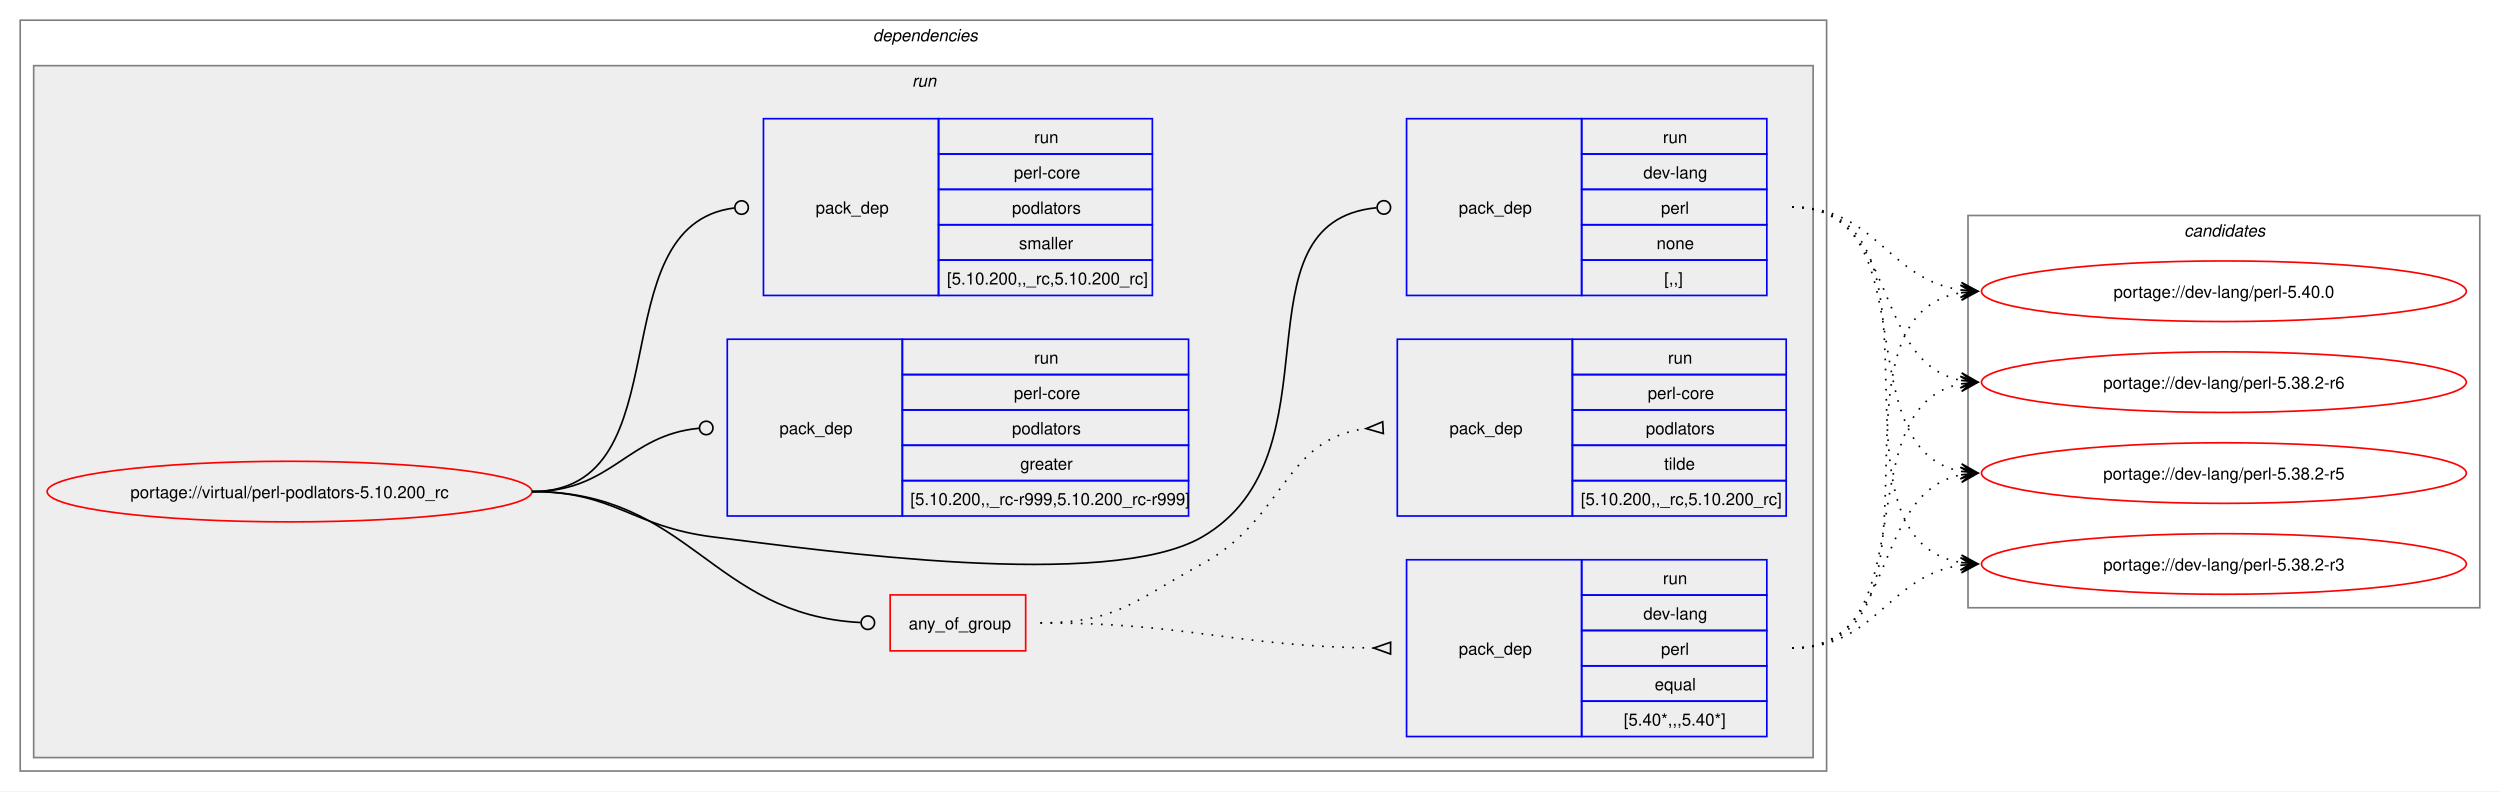
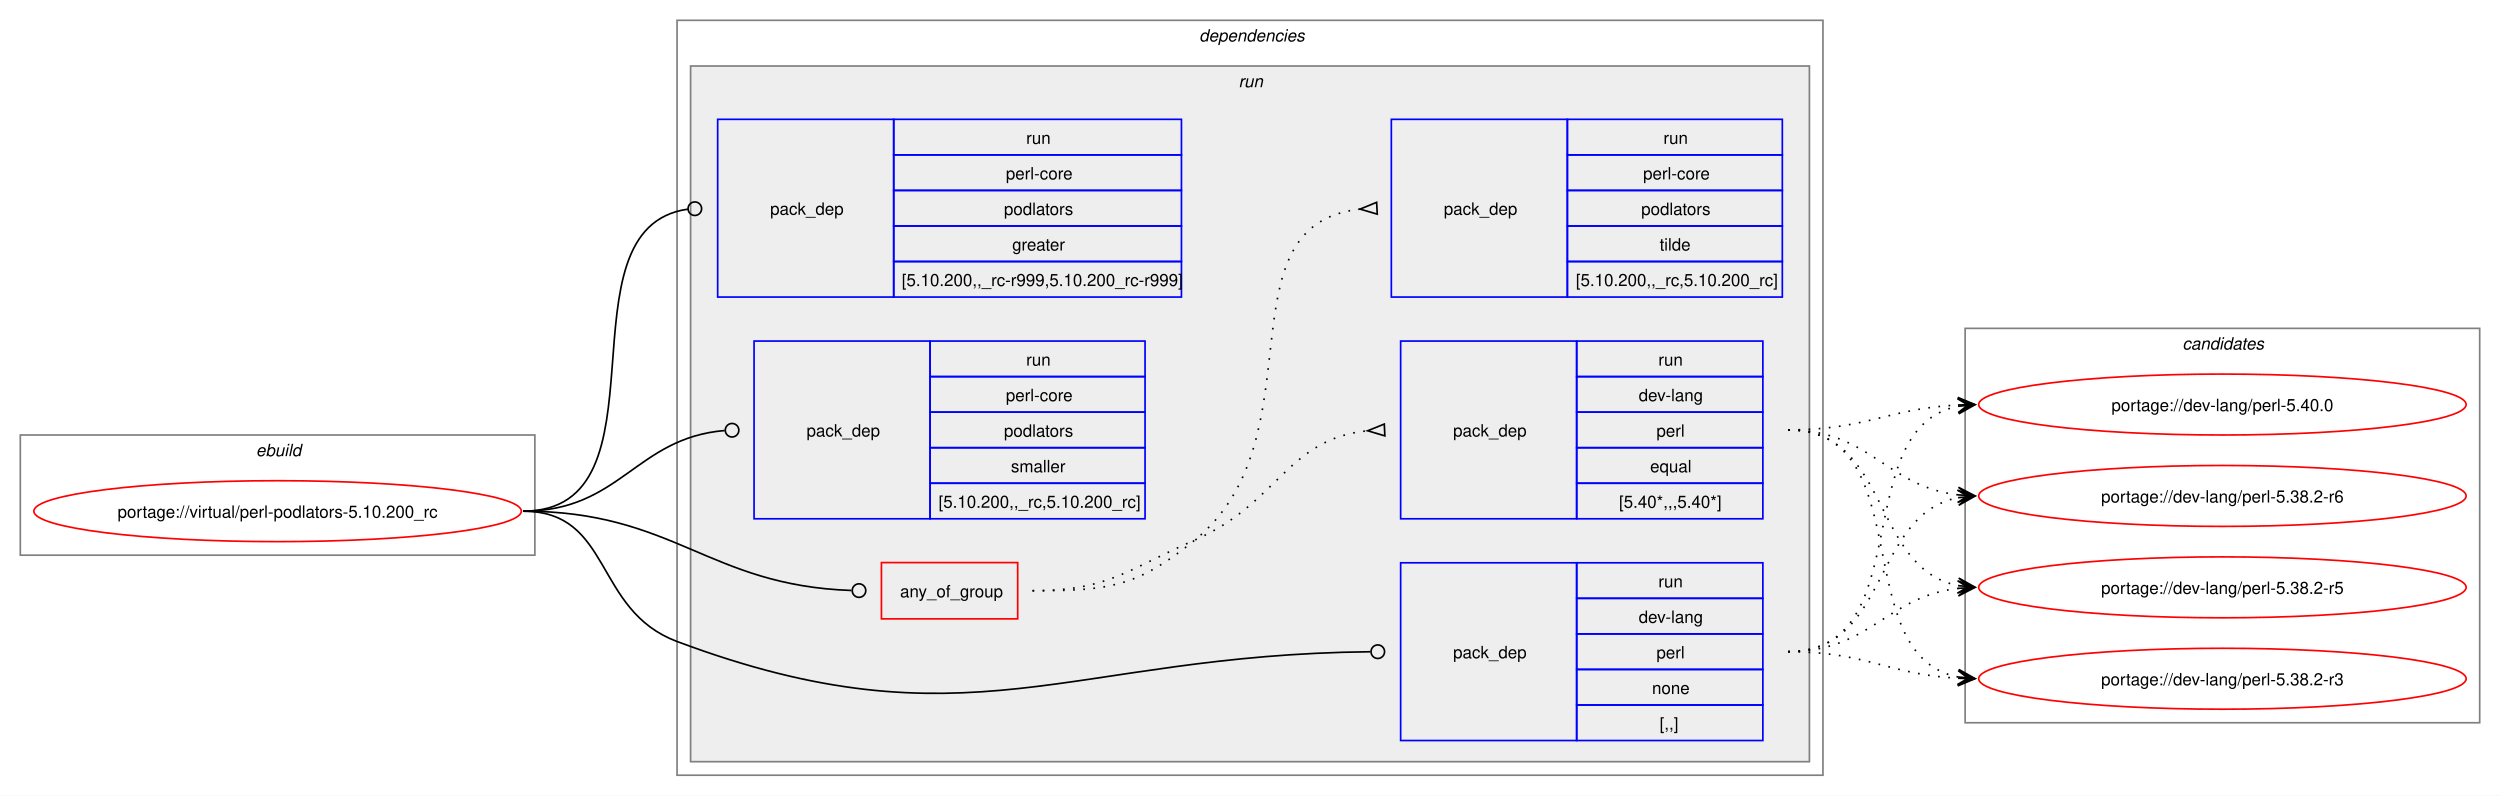
- <svg xmlns="http://www.w3.org/2000/svg" xmlns:xlink="http://www.w3.org/1999/xlink" width="1485pt" height="470pt" viewBox="0.00 0.00 1485.00 470.00">
+ <svg xmlns="http://www.w3.org/2000/svg" xmlns:xlink="http://www.w3.org/1999/xlink" width="1477pt" height="470pt" viewBox="0.00 0.00 1477.00 470.00">
  <g id="graph0" class="graph" transform="scale(1 1) rotate(0) translate(4 466)">
-     <polygon fill="white" stroke="none" points="-4,4 -4,-466 1481,-466 1481,4 -4,4" />
+     <polygon fill="white" stroke="none" points="-4,4 -4,-466 1473,-466 1473,4 -4,4" />
+     <g id="clust1" class="cluster">
+       <polygon fill="none" stroke="gray" points="8,-138 8,-209 312,-209 312,-138 8,-138" />
+       <text text-anchor="start" x="147.25" y="-196.5" font-family="Helvetica,sans-Serif" font-style="italic" font-size="10.00">ebuild</text>
+     </g>
    <g id="clust2" class="cluster">
-       <polygon fill="none" stroke="gray" points="8,-8 8,-454 1081,-454 1081,-8 8,-8" />
-       <text text-anchor="start" x="514.5" y="-441.5" font-family="Helvetica,sans-Serif" font-style="italic" font-size="10.00">dependencies</text>
+       <polygon fill="none" stroke="gray" points="396,-8 396,-454 1073,-454 1073,-8 396,-8" />
+       <text text-anchor="start" x="704.5" y="-441.5" font-family="Helvetica,sans-Serif" font-style="italic" font-size="10.00">dependencies</text>
    </g>
    <g id="clust5" class="cluster">
-       <polygon fill="#eeeeee" stroke="gray" points="16,-16 16,-427 1073,-427 1073,-16 16,-16" />
-       <text text-anchor="start" x="537.75" y="-414.5" font-family="Helvetica,sans-Serif" font-style="italic" font-size="10.00">run</text>
+       <polygon fill="#eeeeee" stroke="gray" points="404,-16 404,-427 1065,-427 1065,-16 404,-16" />
+       <text text-anchor="start" x="727.75" y="-414.5" font-family="Helvetica,sans-Serif" font-style="italic" font-size="10.00">run</text>
    </g>
    <g id="clust12" class="cluster">
-       <polygon fill="none" stroke="gray" points="1165,-105 1165,-338 1469,-338 1469,-105 1165,-105" />
-       <text text-anchor="start" x="1293.38" y="-325.5" font-family="Helvetica,sans-Serif" font-style="italic" font-size="10.00">candidates</text>
+       <polygon fill="none" stroke="gray" points="1157,-39 1157,-272 1461,-272 1461,-39 1157,-39" />
+       <text text-anchor="start" x="1285.38" y="-259.5" font-family="Helvetica,sans-Serif" font-style="italic" font-size="10.00">candidates</text>
    </g>
    <g id="node1" class="node">
      <g id="a_node1">
        <a xlink:href="../virtual/perl-podlators-5.10.200_rc.svg" xlink:title="portage://virtual/perl-podlators-5.10.200_rc">
-           <ellipse fill="none" stroke="red" cx="168" cy="-174" rx="144" ry="18" />
-           <text text-anchor="middle" x="168" y="-170.12" font-family="Helvetica,sans-Serif" font-size="10.00">portage://virtual/perl-podlators-5.10.200_rc</text>
+           <ellipse fill="none" stroke="red" cx="160" cy="-164" rx="144" ry="18" />
+           <text text-anchor="middle" x="160" y="-160.12" font-family="Helvetica,sans-Serif" font-size="10.00">portage://virtual/perl-podlators-5.10.200_rc</text>
        </a>
      </g>
    </g>
    <g id="node2" class="node">
-       <polygon fill="none" stroke="red" points="524.75,-79.38 524.75,-112.62 605.25,-112.62 605.25,-79.38 524.75,-79.38" />
-       <text text-anchor="start" x="535.75" y="-92.12" font-family="Helvetica,sans-Serif" font-size="10.00">any_of_group</text>
+       <polygon fill="none" stroke="red" points="516.75,-100.38 516.75,-133.62 597.25,-133.62 597.25,-100.38 516.75,-100.38" />
+       <text text-anchor="start" x="527.75" y="-113.12" font-family="Helvetica,sans-Serif" font-size="10.00">any_of_group</text>
    </g>
    <g id="edge3" class="edge">
-       <path fill="none" stroke="black" d="M312,-174C406.03,-174 418.23,-100.8 507.15,-96.22" />
-       <ellipse fill="none" stroke="black" cx="511.5" cy="-96.11" rx="4" ry="4" />
+       <path fill="none" stroke="black" d="M305,-164C394.53,-164 414.13,-120.07 499.02,-117.15" />
+       <ellipse fill="none" stroke="black" cx="503.5" cy="-117.08" rx="4" ry="4" />
    </g>
    <g id="node5" class="node">
-       <polygon fill="none" stroke="blue" points="831.5,-290.5 831.5,-395.5 935.5,-395.5 935.5,-290.5 831.5,-290.5" />
-       <text text-anchor="start" x="862.5" y="-339.12" font-family="Helvetica,sans-Serif" font-size="10.00">pack_dep</text>
-       <polygon fill="none" stroke="blue" points="935.5,-374.5 935.5,-395.5 1045.5,-395.5 1045.5,-374.5 935.5,-374.5" />
-       <text text-anchor="start" x="983.75" y="-381" font-family="Helvetica,sans-Serif" font-size="10.00">run</text>
-       <polygon fill="none" stroke="blue" points="935.5,-353.5 935.5,-374.5 1045.5,-374.5 1045.5,-353.5 935.5,-353.5" />
-       <text text-anchor="start" x="972.12" y="-360" font-family="Helvetica,sans-Serif" font-size="10.00">dev-lang</text>
-       <polygon fill="none" stroke="blue" points="935.5,-332.5 935.5,-353.5 1045.5,-353.5 1045.5,-332.5 935.5,-332.5" />
-       <text text-anchor="start" x="982.62" y="-339" font-family="Helvetica,sans-Serif" font-size="10.00">perl</text>
-       <polygon fill="none" stroke="blue" points="935.5,-311.5 935.5,-332.5 1045.5,-332.5 1045.5,-311.5 935.5,-311.5" />
-       <text text-anchor="start" x="980" y="-318" font-family="Helvetica,sans-Serif" font-size="10.00">none</text>
-       <polygon fill="none" stroke="blue" points="935.5,-290.5 935.5,-311.5 1045.5,-311.5 1045.5,-290.5 935.5,-290.5" />
-       <text text-anchor="start" x="984.5" y="-297" font-family="Helvetica,sans-Serif" font-size="10.00">[,,]</text>
+       <polygon fill="none" stroke="blue" points="823.5,-28.5 823.5,-133.5 927.5,-133.5 927.5,-28.5 823.5,-28.5" />
+       <text text-anchor="start" x="854.5" y="-77.12" font-family="Helvetica,sans-Serif" font-size="10.00">pack_dep</text>
+       <polygon fill="none" stroke="blue" points="927.5,-112.5 927.5,-133.5 1037.5,-133.5 1037.5,-112.5 927.5,-112.5" />
+       <text text-anchor="start" x="975.75" y="-119" font-family="Helvetica,sans-Serif" font-size="10.00">run</text>
+       <polygon fill="none" stroke="blue" points="927.5,-91.5 927.5,-112.5 1037.5,-112.5 1037.5,-91.5 927.5,-91.5" />
+       <text text-anchor="start" x="964.12" y="-98" font-family="Helvetica,sans-Serif" font-size="10.00">dev-lang</text>
+       <polygon fill="none" stroke="blue" points="927.5,-70.5 927.5,-91.5 1037.5,-91.5 1037.5,-70.5 927.5,-70.5" />
+       <text text-anchor="start" x="974.62" y="-77" font-family="Helvetica,sans-Serif" font-size="10.00">perl</text>
+       <polygon fill="none" stroke="blue" points="927.5,-49.5 927.5,-70.5 1037.5,-70.5 1037.5,-49.5 927.5,-49.5" />
+       <text text-anchor="start" x="972" y="-56" font-family="Helvetica,sans-Serif" font-size="10.00">none</text>
+       <polygon fill="none" stroke="blue" points="927.5,-28.5 927.5,-49.5 1037.5,-49.5 1037.5,-28.5 927.5,-28.5" />
+       <text text-anchor="start" x="976.5" y="-35" font-family="Helvetica,sans-Serif" font-size="10.00">[,,]</text>
    </g>
    <g id="edge4" class="edge">
-       <path fill="none" stroke="black" d="M312,-174C361.48,-174 370.89,-153.05 420,-147 483.96,-139.13 654.23,-114.71 710,-147 794.2,-195.76 726.58,-333.99 813.59,-342.58" />
-       <ellipse fill="none" stroke="black" cx="818" cy="-342.79" rx="4" ry="4" />
+       <path fill="none" stroke="black" d="M305,-164C357.98,-164 346.38,-105.58 396,-87 567.4,-22.82 626.57,-79.12 805.61,-80.95" />
+       <ellipse fill="none" stroke="black" cx="810" cy="-80.98" rx="4" ry="4" />
    </g>
    <g id="node6" class="node">
-       <polygon fill="none" stroke="blue" points="428,-159.5 428,-264.5 532,-264.5 532,-159.5 428,-159.5" />
-       <text text-anchor="start" x="459" y="-208.12" font-family="Helvetica,sans-Serif" font-size="10.00">pack_dep</text>
-       <polygon fill="none" stroke="blue" points="532,-243.5 532,-264.5 702,-264.5 702,-243.5 532,-243.5" />
-       <text text-anchor="start" x="610.25" y="-250" font-family="Helvetica,sans-Serif" font-size="10.00">run</text>
-       <polygon fill="none" stroke="blue" points="532,-222.5 532,-243.5 702,-243.5 702,-222.5 532,-222.5" />
-       <text text-anchor="start" x="598.25" y="-229" font-family="Helvetica,sans-Serif" font-size="10.00">perl-core</text>
-       <polygon fill="none" stroke="blue" points="532,-201.5 532,-222.5 702,-222.5 702,-201.5 532,-201.5" />
-       <text text-anchor="start" x="597.12" y="-208" font-family="Helvetica,sans-Serif" font-size="10.00">podlators</text>
-       <polygon fill="none" stroke="blue" points="532,-180.5 532,-201.5 702,-201.5 702,-180.5 532,-180.5" />
-       <text text-anchor="start" x="602" y="-187" font-family="Helvetica,sans-Serif" font-size="10.00">greater</text>
-       <polygon fill="none" stroke="blue" points="532,-159.5 532,-180.5 702,-180.5 702,-159.5 532,-159.5" />
-       <text text-anchor="start" x="536.75" y="-166" font-family="Helvetica,sans-Serif" font-size="10.00">[5.10.200,,_rc-r999,5.10.200_rc-r999]</text>
+       <polygon fill="none" stroke="blue" points="420,-290.5 420,-395.5 524,-395.5 524,-290.5 420,-290.5" />
+       <text text-anchor="start" x="451" y="-339.12" font-family="Helvetica,sans-Serif" font-size="10.00">pack_dep</text>
+       <polygon fill="none" stroke="blue" points="524,-374.5 524,-395.5 694,-395.5 694,-374.5 524,-374.5" />
+       <text text-anchor="start" x="602.25" y="-381" font-family="Helvetica,sans-Serif" font-size="10.00">run</text>
+       <polygon fill="none" stroke="blue" points="524,-353.5 524,-374.5 694,-374.5 694,-353.5 524,-353.5" />
+       <text text-anchor="start" x="590.25" y="-360" font-family="Helvetica,sans-Serif" font-size="10.00">perl-core</text>
+       <polygon fill="none" stroke="blue" points="524,-332.5 524,-353.5 694,-353.5 694,-332.5 524,-332.5" />
+       <text text-anchor="start" x="589.12" y="-339" font-family="Helvetica,sans-Serif" font-size="10.00">podlators</text>
+       <polygon fill="none" stroke="blue" points="524,-311.5 524,-332.5 694,-332.5 694,-311.5 524,-311.5" />
+       <text text-anchor="start" x="594" y="-318" font-family="Helvetica,sans-Serif" font-size="10.00">greater</text>
+       <polygon fill="none" stroke="blue" points="524,-290.5 524,-311.5 694,-311.5 694,-290.5 524,-290.5" />
+       <text text-anchor="start" x="528.75" y="-297" font-family="Helvetica,sans-Serif" font-size="10.00">[5.10.200,,_rc-r999,5.10.200_rc-r999]</text>
    </g>
    <g id="edge5" class="edge">
-       <path fill="none" stroke="black" d="M312,-174C359.8,-174 368.2,-207.54 411.23,-211.6" />
-       <ellipse fill="none" stroke="black" cx="415.5" cy="-211.79" rx="4" ry="4" />
+       <path fill="none" stroke="black" d="M305,-164C394.39,-164 323.59,-331.31 402.34,-342.42" />
+       <ellipse fill="none" stroke="black" cx="406.51" cy="-342.7" rx="4" ry="4" />
    </g>
    <g id="node7" class="node">
-       <polygon fill="none" stroke="blue" points="449.5,-290.5 449.5,-395.5 553.5,-395.5 553.5,-290.5 449.5,-290.5" />
-       <text text-anchor="start" x="480.5" y="-339.12" font-family="Helvetica,sans-Serif" font-size="10.00">pack_dep</text>
-       <polygon fill="none" stroke="blue" points="553.5,-374.5 553.5,-395.5 680.5,-395.5 680.5,-374.5 553.5,-374.5" />
-       <text text-anchor="start" x="610.25" y="-381" font-family="Helvetica,sans-Serif" font-size="10.00">run</text>
-       <polygon fill="none" stroke="blue" points="553.5,-353.5 553.5,-374.5 680.5,-374.5 680.5,-353.5 553.5,-353.5" />
-       <text text-anchor="start" x="598.25" y="-360" font-family="Helvetica,sans-Serif" font-size="10.00">perl-core</text>
-       <polygon fill="none" stroke="blue" points="553.5,-332.5 553.5,-353.5 680.5,-353.5 680.5,-332.5 553.5,-332.5" />
-       <text text-anchor="start" x="597.12" y="-339" font-family="Helvetica,sans-Serif" font-size="10.00">podlators</text>
-       <polygon fill="none" stroke="blue" points="553.5,-311.5 553.5,-332.5 680.5,-332.5 680.5,-311.5 553.5,-311.5" />
-       <text text-anchor="start" x="601.25" y="-318" font-family="Helvetica,sans-Serif" font-size="10.00">smaller</text>
-       <polygon fill="none" stroke="blue" points="553.5,-290.5 553.5,-311.5 680.5,-311.5 680.5,-290.5 553.5,-290.5" />
-       <text text-anchor="start" x="558.5" y="-297" font-family="Helvetica,sans-Serif" font-size="10.00">[5.10.200,,_rc,5.10.200_rc]</text>
+       <polygon fill="none" stroke="blue" points="441.5,-159.5 441.5,-264.5 545.5,-264.5 545.5,-159.5 441.5,-159.5" />
+       <text text-anchor="start" x="472.5" y="-208.12" font-family="Helvetica,sans-Serif" font-size="10.00">pack_dep</text>
+       <polygon fill="none" stroke="blue" points="545.5,-243.5 545.5,-264.5 672.5,-264.5 672.5,-243.5 545.5,-243.5" />
+       <text text-anchor="start" x="602.25" y="-250" font-family="Helvetica,sans-Serif" font-size="10.00">run</text>
+       <polygon fill="none" stroke="blue" points="545.5,-222.5 545.5,-243.5 672.5,-243.5 672.5,-222.5 545.5,-222.5" />
+       <text text-anchor="start" x="590.25" y="-229" font-family="Helvetica,sans-Serif" font-size="10.00">perl-core</text>
+       <polygon fill="none" stroke="blue" points="545.5,-201.5 545.5,-222.5 672.5,-222.5 672.5,-201.5 545.5,-201.5" />
+       <text text-anchor="start" x="589.12" y="-208" font-family="Helvetica,sans-Serif" font-size="10.00">podlators</text>
+       <polygon fill="none" stroke="blue" points="545.5,-180.5 545.5,-201.5 672.5,-201.5 672.5,-180.5 545.5,-180.5" />
+       <text text-anchor="start" x="593.25" y="-187" font-family="Helvetica,sans-Serif" font-size="10.00">smaller</text>
+       <polygon fill="none" stroke="blue" points="545.5,-159.5 545.5,-180.5 672.5,-180.5 672.5,-159.5 545.5,-159.5" />
+       <text text-anchor="start" x="550.5" y="-166" font-family="Helvetica,sans-Serif" font-size="10.00">[5.10.200,,_rc,5.10.200_rc]</text>
    </g>
    <g id="edge6" class="edge">
-       <path fill="none" stroke="black" d="M312,-174C403.35,-174 350.32,-331.96 432.09,-342.45" />
-       <ellipse fill="none" stroke="black" cx="436.51" cy="-342.72" rx="4" ry="4" />
+       <path fill="none" stroke="black" d="M305,-164C362.67,-164 371.44,-207.25 424.15,-211.64" />
+       <ellipse fill="none" stroke="black" cx="428.5" cy="-211.82" rx="4" ry="4" />
    </g>
    <g id="node3" class="node">
-       <polygon fill="none" stroke="blue" points="831.5,-28.5 831.5,-133.5 935.5,-133.5 935.5,-28.5 831.5,-28.5" />
-       <text text-anchor="start" x="862.5" y="-77.12" font-family="Helvetica,sans-Serif" font-size="10.00">pack_dep</text>
-       <polygon fill="none" stroke="blue" points="935.5,-112.5 935.5,-133.5 1045.5,-133.5 1045.5,-112.5 935.5,-112.5" />
-       <text text-anchor="start" x="983.75" y="-119" font-family="Helvetica,sans-Serif" font-size="10.00">run</text>
-       <polygon fill="none" stroke="blue" points="935.5,-91.5 935.5,-112.5 1045.5,-112.5 1045.5,-91.5 935.5,-91.5" />
-       <text text-anchor="start" x="972.12" y="-98" font-family="Helvetica,sans-Serif" font-size="10.00">dev-lang</text>
-       <polygon fill="none" stroke="blue" points="935.5,-70.5 935.5,-91.5 1045.5,-91.5 1045.5,-70.5 935.5,-70.5" />
-       <text text-anchor="start" x="982.62" y="-77" font-family="Helvetica,sans-Serif" font-size="10.00">perl</text>
-       <polygon fill="none" stroke="blue" points="935.5,-49.5 935.5,-70.5 1045.5,-70.5 1045.5,-49.5 935.5,-49.5" />
-       <text text-anchor="start" x="978.88" y="-56" font-family="Helvetica,sans-Serif" font-size="10.00">equal</text>
-       <polygon fill="none" stroke="blue" points="935.5,-28.5 935.5,-49.5 1045.5,-49.5 1045.5,-28.5 935.5,-28.5" />
-       <text text-anchor="start" x="960.5" y="-35" font-family="Helvetica,sans-Serif" font-size="10.00">[5.40*,,,5.40*]</text>
+       <polygon fill="none" stroke="blue" points="823.5,-159.5 823.5,-264.5 927.5,-264.5 927.5,-159.5 823.5,-159.5" />
+       <text text-anchor="start" x="854.5" y="-208.12" font-family="Helvetica,sans-Serif" font-size="10.00">pack_dep</text>
+       <polygon fill="none" stroke="blue" points="927.5,-243.5 927.5,-264.5 1037.5,-264.5 1037.5,-243.5 927.5,-243.5" />
+       <text text-anchor="start" x="975.75" y="-250" font-family="Helvetica,sans-Serif" font-size="10.00">run</text>
+       <polygon fill="none" stroke="blue" points="927.5,-222.5 927.5,-243.5 1037.5,-243.5 1037.5,-222.5 927.5,-222.5" />
+       <text text-anchor="start" x="964.12" y="-229" font-family="Helvetica,sans-Serif" font-size="10.00">dev-lang</text>
+       <polygon fill="none" stroke="blue" points="927.5,-201.5 927.5,-222.5 1037.5,-222.5 1037.5,-201.5 927.5,-201.5" />
+       <text text-anchor="start" x="974.62" y="-208" font-family="Helvetica,sans-Serif" font-size="10.00">perl</text>
+       <polygon fill="none" stroke="blue" points="927.5,-180.5 927.5,-201.5 1037.5,-201.5 1037.5,-180.5 927.5,-180.5" />
+       <text text-anchor="start" x="970.88" y="-187" font-family="Helvetica,sans-Serif" font-size="10.00">equal</text>
+       <polygon fill="none" stroke="blue" points="927.5,-159.5 927.5,-180.5 1037.5,-180.5 1037.5,-159.5 927.5,-159.5" />
+       <text text-anchor="start" x="952.5" y="-166" font-family="Helvetica,sans-Serif" font-size="10.00">[5.40*,,,5.40*]</text>
    </g>
    <g id="edge1" class="edge">
-       <path fill="none" stroke="black" stroke-dasharray="1,5" d="M614,-96C703.28,-96 727.71,-82.15 811.93,-81.07" />
-       <polygon fill="none" stroke="black" points="822.02,-84.5 812,-81.07 821.98,-77.5 822.02,-84.5" />
+       <path fill="none" stroke="black" stroke-dasharray="1,5" d="M606,-117C650.7,-117 661.06,-129.04 702,-147 751.47,-168.7 756.3,-206.69 804,-211.5" />
+       <polygon fill="none" stroke="black" points="813.83,-215.47 804.01,-211.5 814.17,-208.48 813.83,-215.47" />
    </g>
    <g id="node4" class="node">
-       <polygon fill="none" stroke="blue" points="826,-159.5 826,-264.5 930,-264.5 930,-159.5 826,-159.5" />
-       <text text-anchor="start" x="857" y="-208.12" font-family="Helvetica,sans-Serif" font-size="10.00">pack_dep</text>
-       <polygon fill="none" stroke="blue" points="930,-243.5 930,-264.5 1057,-264.5 1057,-243.5 930,-243.5" />
-       <text text-anchor="start" x="986.75" y="-250" font-family="Helvetica,sans-Serif" font-size="10.00">run</text>
-       <polygon fill="none" stroke="blue" points="930,-222.5 930,-243.5 1057,-243.5 1057,-222.5 930,-222.5" />
-       <text text-anchor="start" x="974.75" y="-229" font-family="Helvetica,sans-Serif" font-size="10.00">perl-core</text>
-       <polygon fill="none" stroke="blue" points="930,-201.5 930,-222.5 1057,-222.5 1057,-201.5 930,-201.5" />
-       <text text-anchor="start" x="973.62" y="-208" font-family="Helvetica,sans-Serif" font-size="10.00">podlators</text>
-       <polygon fill="none" stroke="blue" points="930,-180.5 930,-201.5 1057,-201.5 1057,-180.5 930,-180.5" />
-       <text text-anchor="start" x="984.5" y="-187" font-family="Helvetica,sans-Serif" font-size="10.00">tilde</text>
-       <polygon fill="none" stroke="blue" points="930,-159.5 930,-180.5 1057,-180.5 1057,-159.5 930,-159.5" />
-       <text text-anchor="start" x="935" y="-166" font-family="Helvetica,sans-Serif" font-size="10.00">[5.10.200,,_rc,5.10.200_rc]</text>
+       <polygon fill="none" stroke="blue" points="818,-290.5 818,-395.5 922,-395.5 922,-290.5 818,-290.5" />
+       <text text-anchor="start" x="849" y="-339.12" font-family="Helvetica,sans-Serif" font-size="10.00">pack_dep</text>
+       <polygon fill="none" stroke="blue" points="922,-374.5 922,-395.5 1049,-395.5 1049,-374.5 922,-374.5" />
+       <text text-anchor="start" x="978.75" y="-381" font-family="Helvetica,sans-Serif" font-size="10.00">run</text>
+       <polygon fill="none" stroke="blue" points="922,-353.5 922,-374.5 1049,-374.5 1049,-353.5 922,-353.5" />
+       <text text-anchor="start" x="966.75" y="-360" font-family="Helvetica,sans-Serif" font-size="10.00">perl-core</text>
+       <polygon fill="none" stroke="blue" points="922,-332.5 922,-353.5 1049,-353.5 1049,-332.5 922,-332.5" />
+       <text text-anchor="start" x="965.62" y="-339" font-family="Helvetica,sans-Serif" font-size="10.00">podlators</text>
+       <polygon fill="none" stroke="blue" points="922,-311.5 922,-332.5 1049,-332.5 1049,-311.5 922,-311.5" />
+       <text text-anchor="start" x="976.5" y="-318" font-family="Helvetica,sans-Serif" font-size="10.00">tilde</text>
+       <polygon fill="none" stroke="blue" points="922,-290.5 922,-311.5 1049,-311.5 1049,-290.5 922,-290.5" />
+       <text text-anchor="start" x="927" y="-297" font-family="Helvetica,sans-Serif" font-size="10.00">[5.10.200,,_rc,5.10.200_rc]</text>
    </g>
    <g id="edge2" class="edge">
-       <path fill="none" stroke="black" stroke-dasharray="1,5" d="M614,-96C659.41,-96 670.07,-109.36 710,-131 759.46,-157.8 758.37,-205.54 807.48,-211.4" />
-       <polygon fill="none" stroke="black" points="817.3,-215.47 807.52,-211.41 817.7,-208.48 817.3,-215.47" />
+       <path fill="none" stroke="black" stroke-dasharray="1,5" d="M606,-117C650.7,-117 667.38,-118.72 702,-147 776.16,-207.59 715.42,-333.22 799.61,-342.46" />
+       <polygon fill="none" stroke="black" points="809.32,-346.47 799.51,-342.46 809.68,-339.48 809.32,-346.47" />
    </g>
    <g id="node8" class="node">
      <g id="a_node8">
        <a xlink:href="../dev-lang/perl-5.40.0.svg" xlink:title="portage://dev-lang/perl-5.40.0">
-           <ellipse fill="none" stroke="red" cx="1317" cy="-293" rx="144" ry="18" />
-           <text text-anchor="middle" x="1317" y="-289.12" font-family="Helvetica,sans-Serif" font-size="10.00">portage://dev-lang/perl-5.40.0</text>
+           <ellipse fill="none" stroke="red" cx="1309" cy="-227" rx="144" ry="18" />
+           <text text-anchor="middle" x="1309" y="-223.12" font-family="Helvetica,sans-Serif" font-size="10.00">portage://dev-lang/perl-5.40.0</text>
        </a>
      </g>
    </g>
    <g id="edge7" class="edge">
-       <path fill="none" stroke="black" stroke-dasharray="1,5" d="M1060.5,-81C1163.01,-81 1072.78,-277.56 1160.99,-292.15" />
-       <polygon fill="black" stroke="black" points="1170.79,-292.91 1160.47,-296.62 1167.01,-292.61 1160.82,-292.13 1160.82,-292.13 1160.82,-292.13 1167.01,-292.61 1161.16,-287.65 1170.79,-292.91" />
+       <path fill="none" stroke="black" stroke-dasharray="1,5" d="M1052.5,-212C1098.6,-212 1111.97,-224.75 1152.95,-226.74" />
+       <polygon fill="black" stroke="black" points="1162.78,-226.97 1152.68,-231.23 1159,-226.88 1152.78,-226.74 1152.78,-226.74 1152.78,-226.74 1159,-226.88 1152.89,-222.24 1162.78,-226.97" />
    </g>
    <g id="node9" class="node">
      <g id="a_node9">
        <a xlink:href="../dev-lang/perl-5.38.2-r6.svg" xlink:title="portage://dev-lang/perl-5.38.2-r6">
-           <ellipse fill="none" stroke="red" cx="1317" cy="-239" rx="144" ry="18" />
-           <text text-anchor="middle" x="1317" y="-235.12" font-family="Helvetica,sans-Serif" font-size="10.00">portage://dev-lang/perl-5.38.2-r6</text>
+           <ellipse fill="none" stroke="red" cx="1309" cy="-173" rx="144" ry="18" />
+           <text text-anchor="middle" x="1309" y="-169.12" font-family="Helvetica,sans-Serif" font-size="10.00">portage://dev-lang/perl-5.38.2-r6</text>
        </a>
      </g>
    </g>
    <g id="edge8" class="edge">
-       <path fill="none" stroke="black" stroke-dasharray="1,5" d="M1060.5,-81C1142.42,-81 1091.39,-224.53 1160.85,-237.99" />
-       <polygon fill="black" stroke="black" points="1170.79,-238.89 1160.42,-242.47 1167.02,-238.55 1160.83,-237.99 1160.83,-237.99 1160.83,-237.99 1167.02,-238.55 1161.23,-233.51 1170.79,-238.89" />
+       <path fill="none" stroke="black" stroke-dasharray="1,5" d="M1052.5,-212C1101.1,-212 1110.28,-178.57 1153.03,-173.61" />
+       <polygon fill="black" stroke="black" points="1162.78,-173.07 1153.05,-178.12 1159.01,-173.28 1152.8,-173.63 1152.8,-173.63 1152.8,-173.63 1159.01,-173.28 1152.55,-169.13 1162.78,-173.07" />
    </g>
    <g id="node10" class="node">
      <g id="a_node10">
        <a xlink:href="../dev-lang/perl-5.38.2-r5.svg" xlink:title="portage://dev-lang/perl-5.38.2-r5">
-           <ellipse fill="none" stroke="red" cx="1317" cy="-185" rx="144" ry="18" />
-           <text text-anchor="middle" x="1317" y="-181.12" font-family="Helvetica,sans-Serif" font-size="10.00">portage://dev-lang/perl-5.38.2-r5</text>
+           <ellipse fill="none" stroke="red" cx="1309" cy="-119" rx="144" ry="18" />
+           <text text-anchor="middle" x="1309" y="-115.12" font-family="Helvetica,sans-Serif" font-size="10.00">portage://dev-lang/perl-5.38.2-r5</text>
        </a>
      </g>
    </g>
    <g id="edge9" class="edge">
-       <path fill="none" stroke="black" stroke-dasharray="1,5" d="M1060.5,-81C1124.3,-81 1106.73,-173.17 1161,-183.97" />
-       <polygon fill="black" stroke="black" points="1170.79,-184.89 1160.41,-188.44 1167.02,-184.53 1160.83,-183.96 1160.83,-183.96 1160.83,-183.96 1167.02,-184.53 1161.25,-179.47 1170.79,-184.89" />
+       <path fill="none" stroke="black" stroke-dasharray="1,5" d="M1052.5,-212C1113.12,-212 1101.3,-129.92 1153.15,-119.98" />
+       <polygon fill="black" stroke="black" points="1162.79,-119.11 1153.23,-124.49 1159.02,-119.45 1152.83,-120.01 1152.83,-120.01 1152.83,-120.01 1159.02,-119.45 1152.42,-115.53 1162.79,-119.11" />
    </g>
    <g id="node11" class="node">
      <g id="a_node11">
        <a xlink:href="../dev-lang/perl-5.38.2-r3.svg" xlink:title="portage://dev-lang/perl-5.38.2-r3">
-           <ellipse fill="none" stroke="red" cx="1317" cy="-131" rx="144" ry="18" />
-           <text text-anchor="middle" x="1317" y="-127.12" font-family="Helvetica,sans-Serif" font-size="10.00">portage://dev-lang/perl-5.38.2-r3</text>
+           <ellipse fill="none" stroke="red" cx="1309" cy="-65" rx="144" ry="18" />
+           <text text-anchor="middle" x="1309" y="-61.12" font-family="Helvetica,sans-Serif" font-size="10.00">portage://dev-lang/perl-5.38.2-r3</text>
        </a>
      </g>
    </g>
    <g id="edge10" class="edge">
-       <path fill="none" stroke="black" stroke-dasharray="1,5" d="M1060.5,-81C1110.89,-81 1117.01,-124.03 1160.99,-130.25" />
-       <polygon fill="black" stroke="black" points="1170.78,-130.92 1160.5,-134.73 1167.01,-130.66 1160.81,-130.24 1160.81,-130.24 1160.81,-130.24 1167.01,-130.66 1161.11,-125.75 1170.78,-130.92" />
+       <path fill="none" stroke="black" stroke-dasharray="1,5" d="M1052.5,-212C1130.5,-212 1086.81,-79 1152.92,-66.02" />
+       <polygon fill="black" stroke="black" points="1162.79,-65.11 1153.24,-70.51 1159.02,-65.46 1152.83,-66.03 1152.83,-66.03 1152.83,-66.03 1159.02,-65.46 1152.42,-61.54 1162.79,-65.11" />
    </g>
    <g id="edge11" class="edge">
-       <path fill="none" stroke="black" stroke-dasharray="1,5" d="M1060.5,-343C1110.89,-343 1117.01,-299.97 1160.99,-293.75" />
-       <polygon fill="black" stroke="black" points="1170.78,-293.08 1161.11,-298.25 1167.01,-293.34 1160.81,-293.76 1160.81,-293.76 1160.81,-293.76 1167.01,-293.34 1160.5,-289.27 1170.78,-293.08" />
+       <path fill="none" stroke="black" stroke-dasharray="1,5" d="M1052.5,-81C1130.16,-81 1087.09,-213.09 1152.96,-225.99" />
+       <polygon fill="black" stroke="black" points="1162.79,-226.89 1152.42,-230.46 1159.02,-226.54 1152.83,-225.98 1152.83,-225.98 1152.83,-225.98 1159.02,-226.54 1153.24,-221.5 1162.79,-226.89" />
    </g>
    <g id="edge12" class="edge">
-       <path fill="none" stroke="black" stroke-dasharray="1,5" d="M1060.5,-343C1124.3,-343 1106.73,-250.83 1161,-240.03" />
-       <polygon fill="black" stroke="black" points="1170.79,-239.11 1161.25,-244.53 1167.02,-239.47 1160.83,-240.04 1160.83,-240.04 1160.83,-240.04 1167.02,-239.47 1160.41,-235.56 1170.79,-239.11" />
+       <path fill="none" stroke="black" stroke-dasharray="1,5" d="M1052.5,-81C1112.73,-81 1101.56,-161.86 1152.87,-171.97" />
+       <polygon fill="black" stroke="black" points="1162.79,-172.89 1152.41,-176.44 1159.02,-172.54 1152.83,-171.96 1152.83,-171.96 1152.83,-171.96 1159.02,-172.54 1153.25,-167.48 1162.79,-172.89" />
    </g>
    <g id="edge13" class="edge">
-       <path fill="none" stroke="black" stroke-dasharray="1,5" d="M1060.5,-343C1142.42,-343 1091.39,-199.47 1160.85,-186.01" />
-       <polygon fill="black" stroke="black" points="1170.79,-185.11 1161.23,-190.49 1167.02,-185.45 1160.83,-186.01 1160.83,-186.01 1160.83,-186.01 1167.02,-185.45 1160.42,-181.53 1170.79,-185.11" />
+       <path fill="none" stroke="black" stroke-dasharray="1,5" d="M1052.5,-81C1100.97,-81 1110.39,-113.57 1153.06,-118.4" />
+       <polygon fill="black" stroke="black" points="1162.78,-118.93 1152.55,-122.88 1159.01,-118.73 1152.8,-118.39 1152.8,-118.39 1152.8,-118.39 1159.01,-118.73 1153.04,-113.9 1162.78,-118.93" />
    </g>
    <g id="edge14" class="edge">
-       <path fill="none" stroke="black" stroke-dasharray="1,5" d="M1060.5,-343C1163.01,-343 1072.78,-146.44 1160.99,-131.85" />
-       <polygon fill="black" stroke="black" points="1170.79,-131.09 1161.16,-136.35 1167.01,-131.39 1160.82,-131.87 1160.82,-131.87 1160.82,-131.87 1167.01,-131.39 1160.47,-127.38 1170.79,-131.09" />
+       <path fill="none" stroke="black" stroke-dasharray="1,5" d="M1052.5,-81C1098.65,-81 1111.92,-67.4 1152.94,-65.28" />
+       <polygon fill="black" stroke="black" points="1162.78,-65.03 1152.9,-69.78 1159,-65.13 1152.79,-65.28 1152.79,-65.28 1152.79,-65.28 1159,-65.13 1152.67,-60.78 1162.78,-65.03" />
    </g>
  </g>
</svg>
